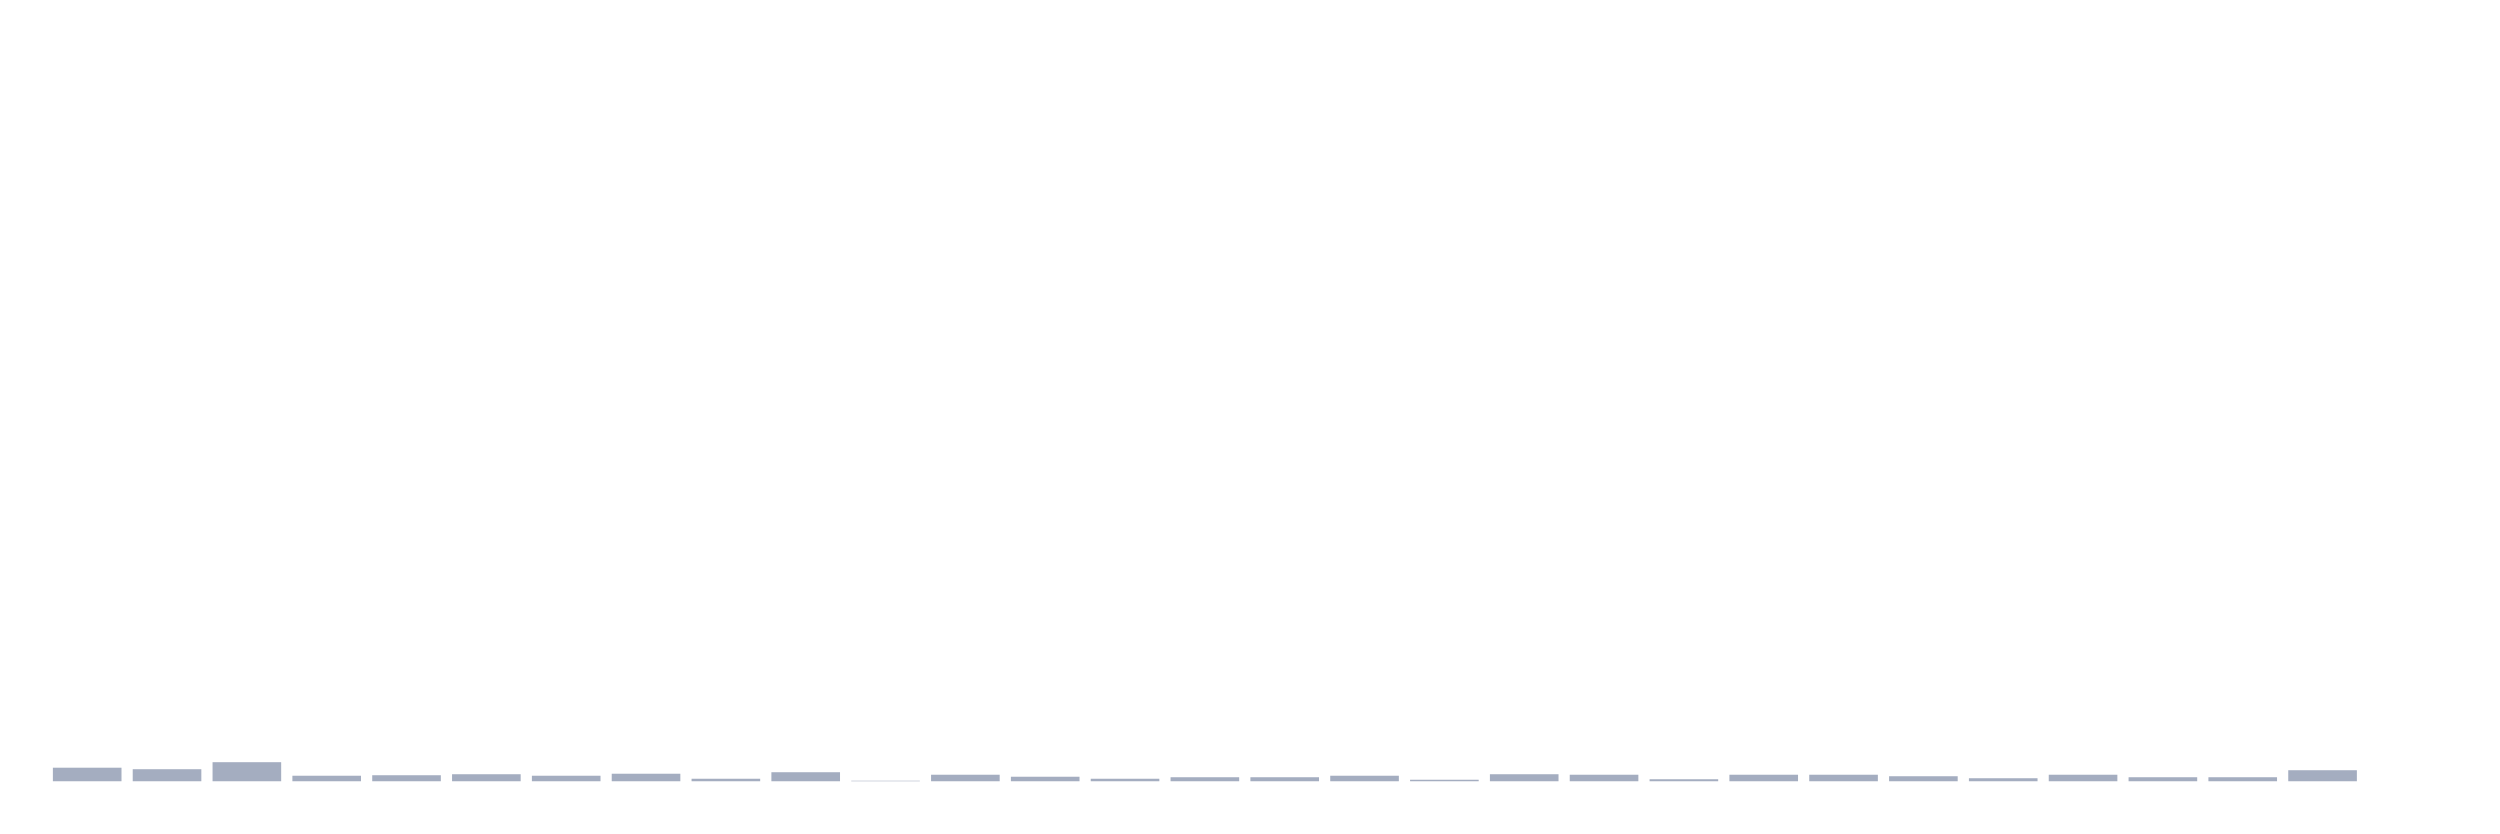
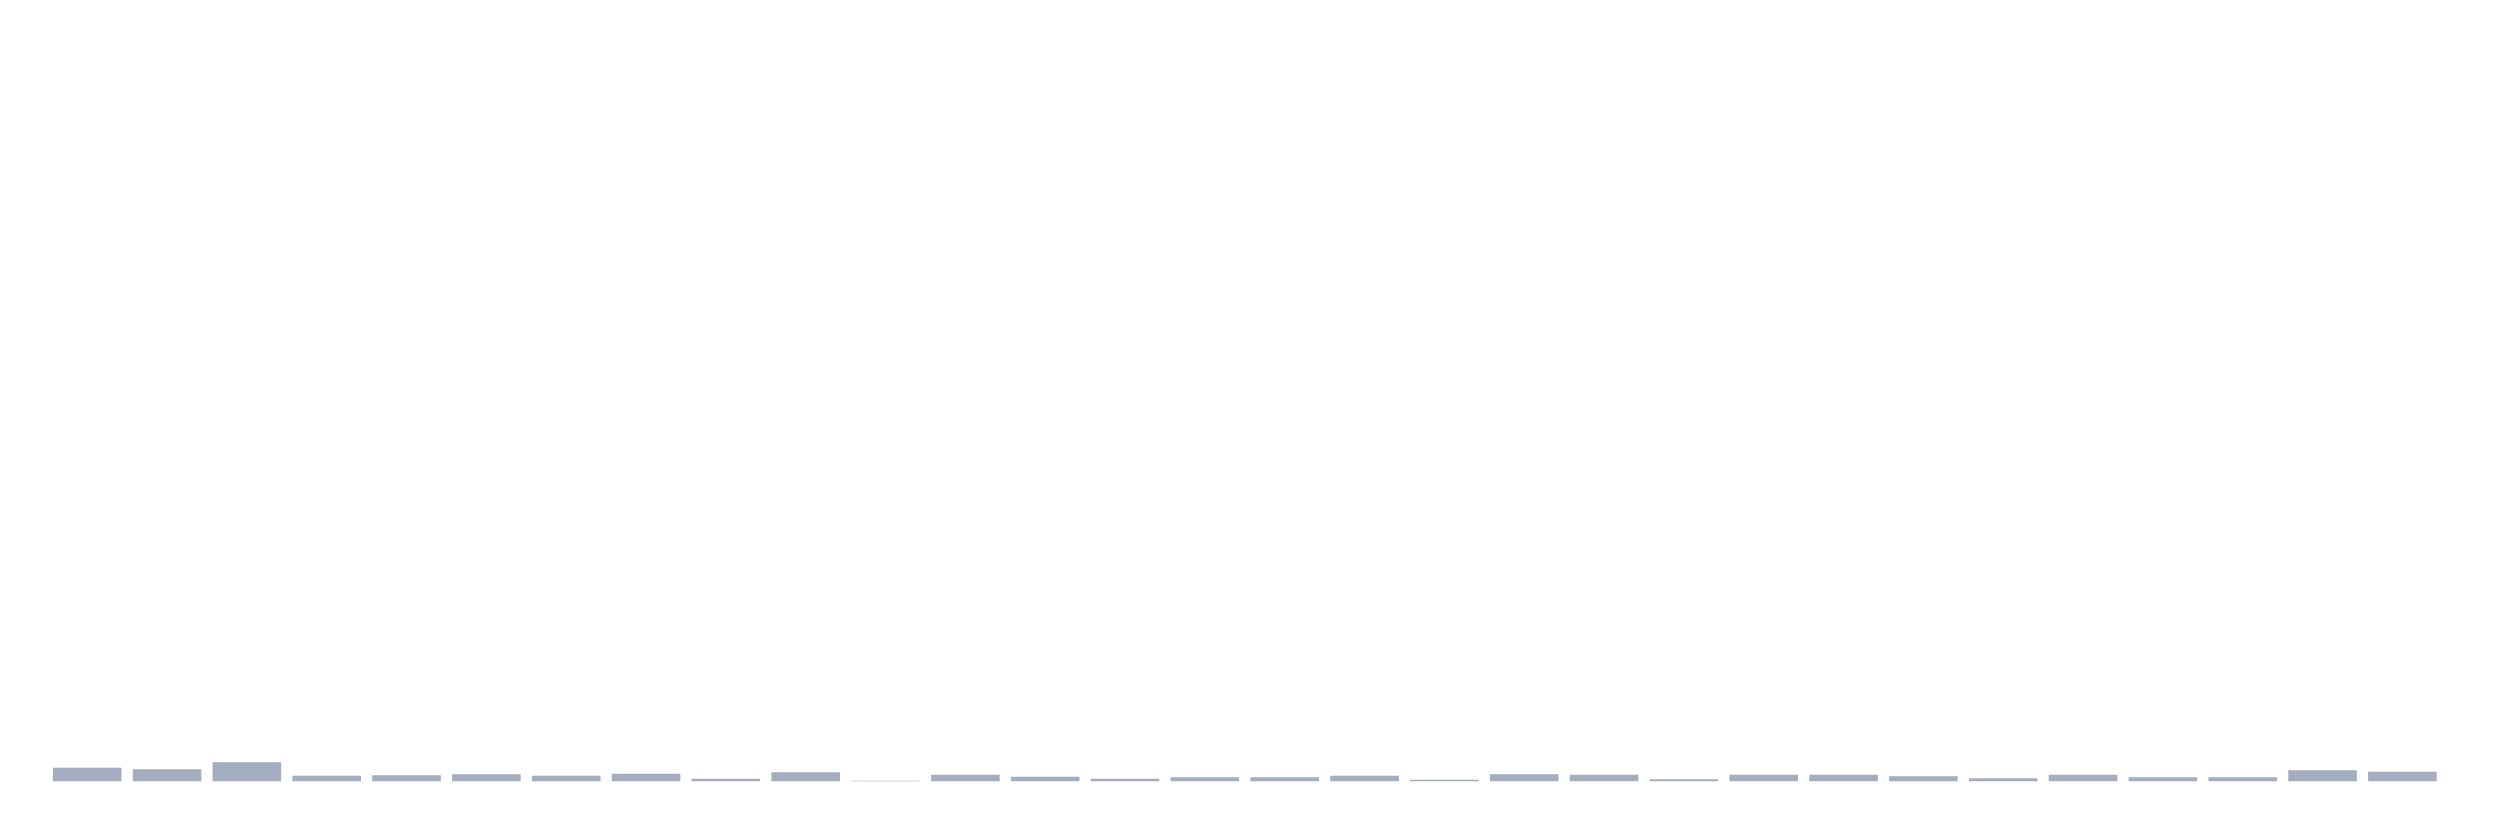
<svg xmlns="http://www.w3.org/2000/svg" viewBox="0 0 480 160">
  <g transform="translate(10,10)">
    <rect class="bar" x="0.153" width="13.175" y="137.4" height="2.6" fill="rgb(164,173,192)" />
    <rect class="bar" x="15.482" width="13.175" y="137.689" height="2.311" fill="rgb(164,173,192)" />
    <rect class="bar" x="30.81" width="13.175" y="136.341" height="3.659" fill="rgb(164,173,192)" />
    <rect class="bar" x="46.138" width="13.175" y="138.941" height="1.059" fill="rgb(164,173,192)" />
    <rect class="bar" x="61.466" width="13.175" y="138.845" height="1.155" fill="rgb(164,173,192)" />
    <rect class="bar" x="76.794" width="13.175" y="138.652" height="1.348" fill="rgb(164,173,192)" />
    <rect class="bar" x="92.123" width="13.175" y="138.941" height="1.059" fill="rgb(164,173,192)" />
    <rect class="bar" x="107.451" width="13.175" y="138.556" height="1.444" fill="rgb(164,173,192)" />
    <rect class="bar" x="122.779" width="13.175" y="139.519" height="0.481" fill="rgb(164,173,192)" />
    <rect class="bar" x="138.107" width="13.175" y="138.267" height="1.733" fill="rgb(164,173,192)" />
    <rect class="bar" x="153.436" width="13.175" y="139.904" height="0.096" fill="rgb(164,173,192)" />
    <rect class="bar" x="168.764" width="13.175" y="138.748" height="1.252" fill="rgb(164,173,192)" />
    <rect class="bar" x="184.092" width="13.175" y="139.133" height="0.867" fill="rgb(164,173,192)" />
    <rect class="bar" x="199.42" width="13.175" y="139.519" height="0.481" fill="rgb(164,173,192)" />
    <rect class="bar" x="214.748" width="13.175" y="139.23" height="0.77" fill="rgb(164,173,192)" />
    <rect class="bar" x="230.077" width="13.175" y="139.23" height="0.77" fill="rgb(164,173,192)" />
    <rect class="bar" x="245.405" width="13.175" y="138.941" height="1.059" fill="rgb(164,173,192)" />
    <rect class="bar" x="260.733" width="13.175" y="139.711" height="0.289" fill="rgb(164,173,192)" />
    <rect class="bar" x="276.061" width="13.175" y="138.652" height="1.348" fill="rgb(164,173,192)" />
    <rect class="bar" x="291.39" width="13.175" y="138.748" height="1.252" fill="rgb(164,173,192)" />
    <rect class="bar" x="306.718" width="13.175" y="139.615" height="0.385" fill="rgb(164,173,192)" />
    <rect class="bar" x="322.046" width="13.175" y="138.748" height="1.252" fill="rgb(164,173,192)" />
    <rect class="bar" x="337.374" width="13.175" y="138.748" height="1.252" fill="rgb(164,173,192)" />
    <rect class="bar" x="352.702" width="13.175" y="139.037" height="0.963" fill="rgb(164,173,192)" />
    <rect class="bar" x="368.031" width="13.175" y="139.422" height="0.578" fill="rgb(164,173,192)" />
    <rect class="bar" x="383.359" width="13.175" y="138.748" height="1.252" fill="rgb(164,173,192)" />
    <rect class="bar" x="398.687" width="13.175" y="139.23" height="0.77" fill="rgb(164,173,192)" />
    <rect class="bar" x="414.015" width="13.175" y="139.23" height="0.77" fill="rgb(164,173,192)" />
    <rect class="bar" x="429.344" width="13.175" y="137.882" height="2.118" fill="rgb(164,173,192)" />
-     <rect class="bar" x="444.672" width="13.175" y="140" height="0" fill="rgb(164,173,192)" />
+     <rect class="bar" x="444.672" width="13.175" y="138.171" height="1.829" fill="rgb(164,173,192)" />
  </g>
</svg>
